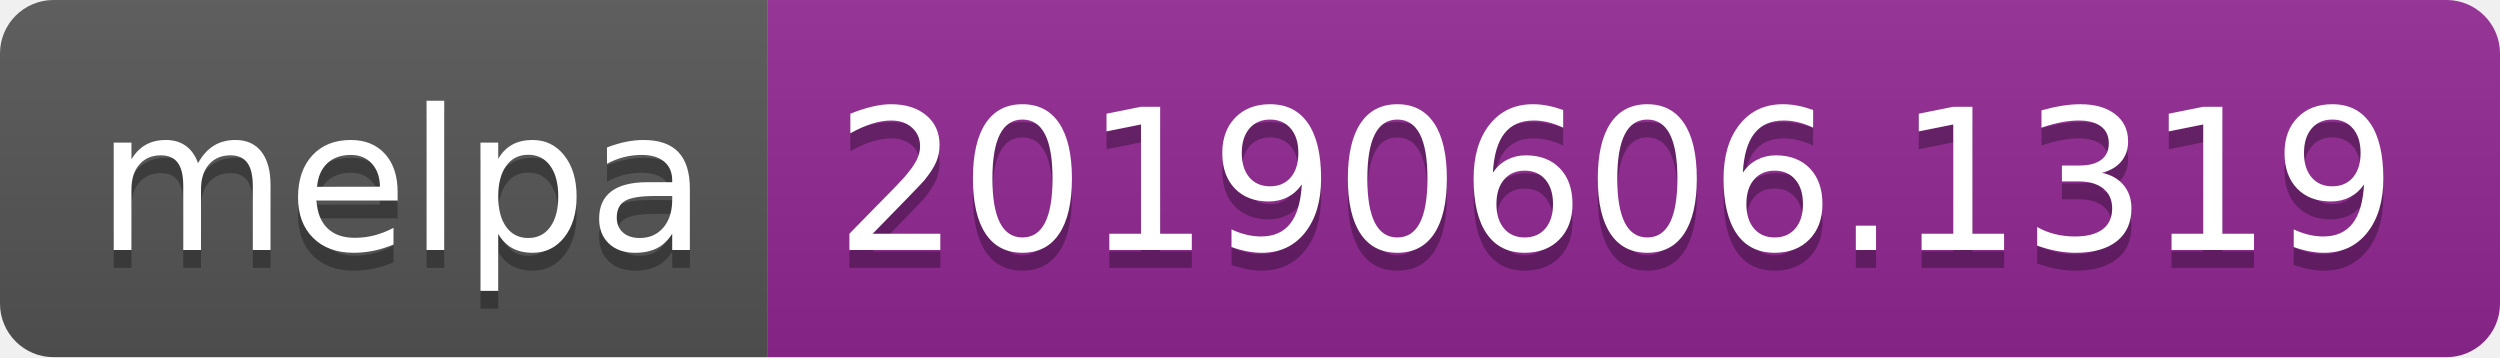
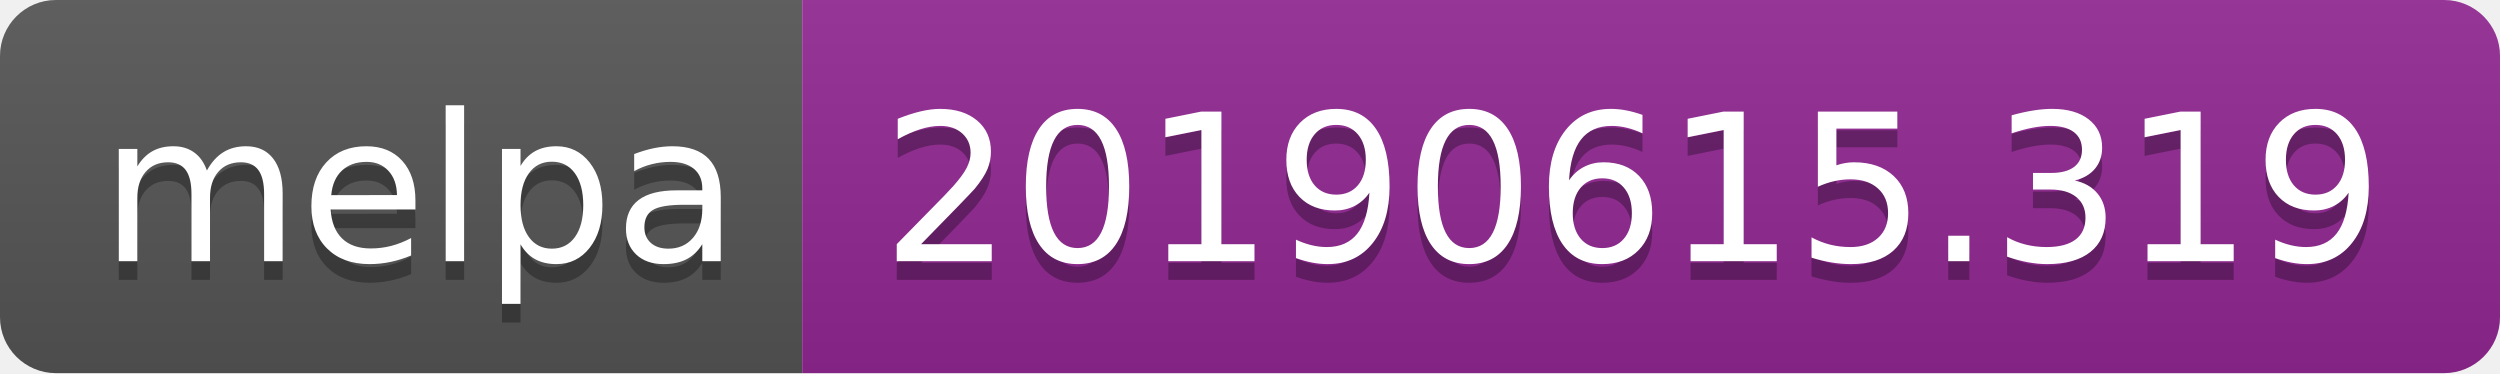
- <svg xmlns="http://www.w3.org/2000/svg" width="140" height="20">
+ <svg xmlns="http://www.w3.org/2000/svg" width="134" height="20">
  <linearGradient id="b" x2="0" y2="100%">
    <stop offset="0" stop-color="#bbb" stop-opacity=".1" />
    <stop offset="1" stop-opacity=".1" />
  </linearGradient>
  <clipPath id="a">
-     <rect width="140" height="20" rx="3" fill="#fff" />
+     <rect width="134" height="20" rx="3" fill="#fff" />
  </clipPath>
  <g clip-path="url(#a)">
    <path fill="#555" d="M0 0h43v20H0z" />
-     <path fill="#922793" d="M43 0h97v20H43z" />
-     <path fill="url(#b)" d="M0 0h140v20H0z" />
+     <path fill="#922793" d="M43 0h91v20H43z" />
+     <path fill="url(#b)" d="M0 0h134v20H0z" />
  </g>
  <g fill="#fff" text-anchor="middle" font-family="DejaVu Sans,Verdana,Geneva,sans-serif" font-size="110">
    <text x="225" y="150" fill="#010101" fill-opacity=".3" transform="scale(.1)" textLength="330">melpa</text>
    <text x="225" y="140" transform="scale(.1)" textLength="330">melpa</text>
-     <text x="905" y="150" fill="#010101" fill-opacity=".3" transform="scale(.1)" textLength="870">20190606.1319</text>
-     <text x="905" y="140" transform="scale(.1)" textLength="870">20190606.1319</text>
+     <text x="875" y="150" fill="#010101" fill-opacity=".3" transform="scale(.1)" textLength="810">20190615.319</text>
+     <text x="875" y="140" transform="scale(.1)" textLength="810">20190615.319</text>
  </g>
</svg>
